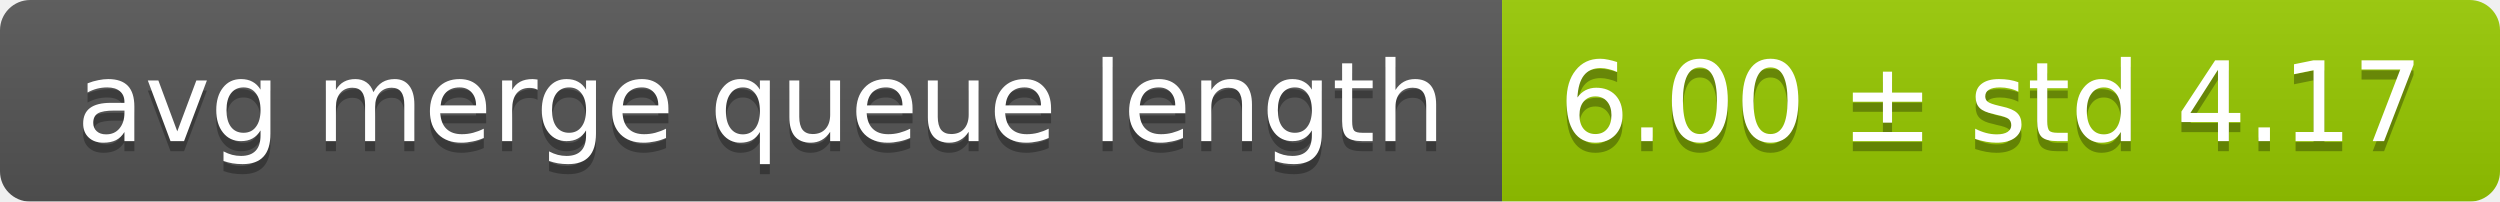
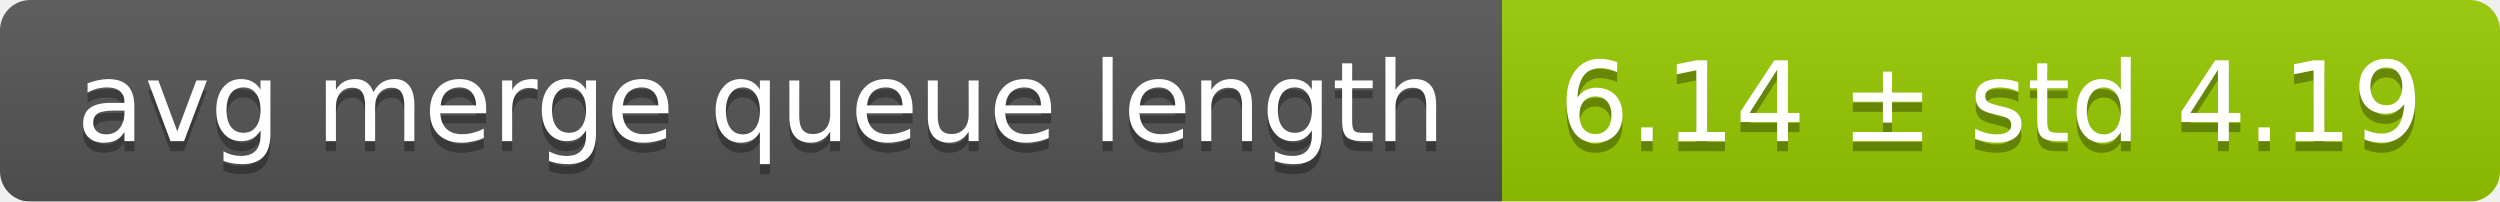
<svg xmlns="http://www.w3.org/2000/svg" width="248" height="20">
  <linearGradient id="smooth" x2="0" y2="100%">
    <stop offset="0" stop-color="#bbb" stop-opacity=".1" />
    <stop offset="1" stop-opacity=".1" />
  </linearGradient>
  <mask id="round">
    <rect width="248" height="20" rx="3" fill="#fff" />
  </mask>
  <g mask="url(#round)">
    <rect width="149" height="20" fill="#555" />
    <rect x="149" width="99" height="20" fill="#97ca00" />
    <rect width="248" height="20" fill="url(#smooth)" />
  </g>
  <g fill="#fff" text-anchor="middle" font-family="DejaVu Sans,Verdana,Geneva,sans-serif" font-size="11">
    <text x="75.5" y="15" fill="#010101" fill-opacity=".3">avg merge queue length</text>
    <text x="75.5" y="14">avg merge queue length</text>
-     <text x="197.5" y="15" fill="#010101" fill-opacity=".3">6.00 ± std 4.17</text>
-     <text x="197.5" y="14">6.00 ± std 4.17</text>
+     <text x="197.5" y="15" fill="#010101" fill-opacity=".3">6.14 ± std 4.19</text>
+     <text x="197.5" y="14">6.14 ± std 4.19</text>
  </g>
</svg>
